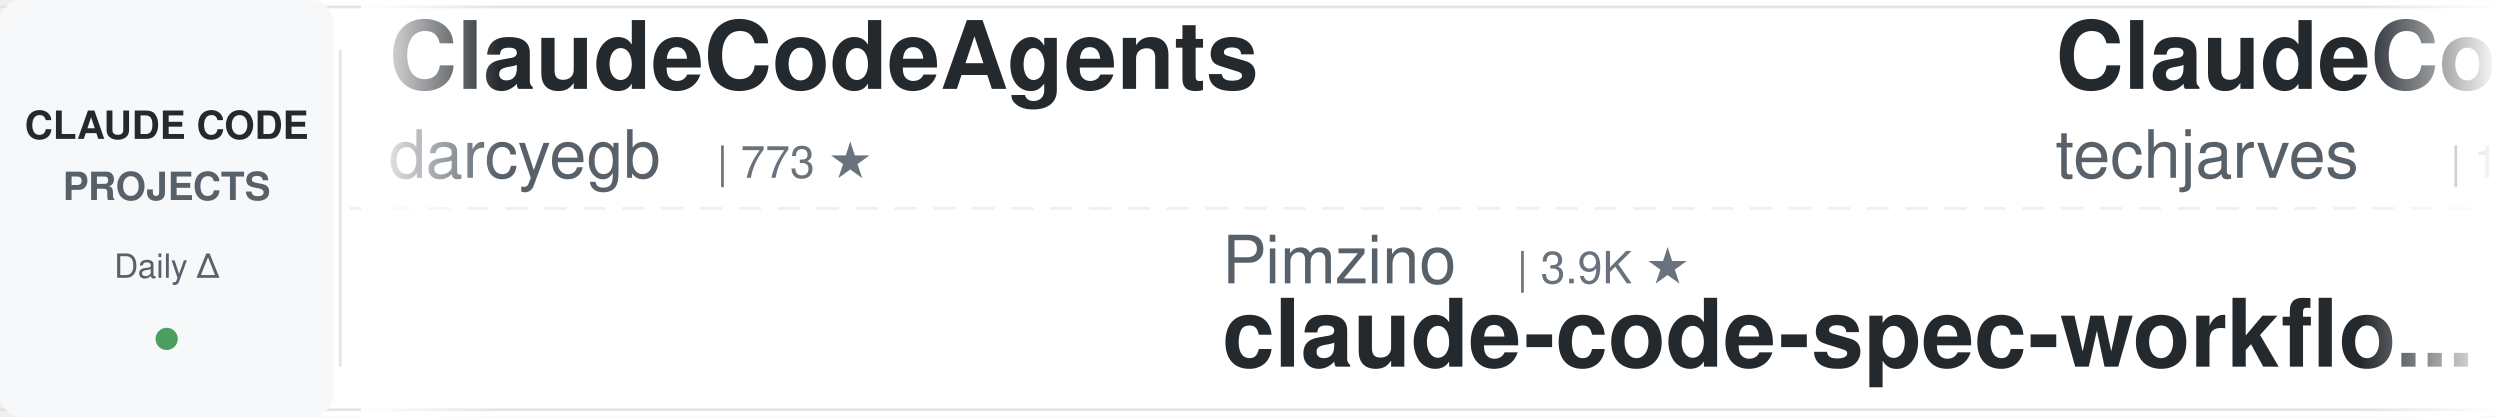
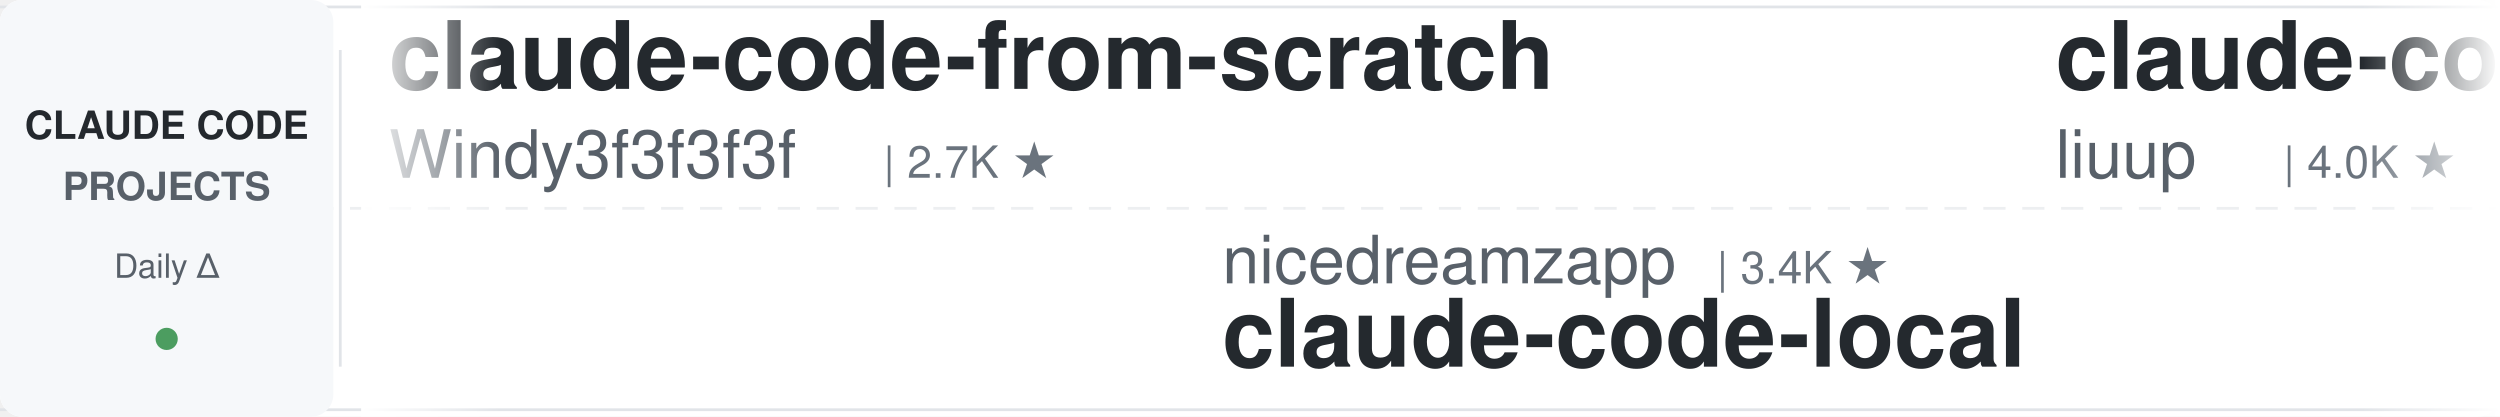
<svg xmlns="http://www.w3.org/2000/svg" width="900" height="150">
  <defs>
    <linearGradient id="leftFade" x1="0%" y1="0%" x2="100%" y2="0%">
      <stop offset="0%" style="stop-color:#ffffff;stop-opacity:1" />
      <stop offset="100%" style="stop-color:#ffffff;stop-opacity:0" />
    </linearGradient>
    <linearGradient id="rightFade" x1="0%" y1="0%" x2="100%" y2="0%">
      <stop offset="0%" style="stop-color:#ffffff;stop-opacity:0" />
      <stop offset="100%" style="stop-color:#ffffff;stop-opacity:1" />
    </linearGradient>
  </defs>
  <rect width="900" height="150" fill="#ffffff" rx="8" />
  <rect x="0" y="2" width="900" height="1" fill="#e1e4e8" />
  <rect x="0" y="147" width="900" height="1" fill="#e1e4e8" />
  <line x1="0" y1="75" x2="900" y2="75" stroke="#e1e4e8" stroke-width="1" stroke-dasharray="8 6" opacity="0.6" />
  <rect x="0" y="0" width="120" height="150" fill="#f6f8fa" rx="8" />
  <text x="60" y="50" font-family="-apple-system, BlinkMacSystemFont, 'Segoe UI', Helvetica, Arial, sans-serif" font-size="14" font-weight="600" fill="#24292e" text-anchor="middle">CLAUDE CODE</text>
  <text x="60" y="72" font-family="-apple-system, BlinkMacSystemFont, 'Segoe UI', Helvetica, Arial, sans-serif" font-size="14" font-weight="600" fill="#586069" text-anchor="middle">PROJECTS</text>
  <text x="60" y="100" font-family="-apple-system, BlinkMacSystemFont, 'Segoe UI', Helvetica, Arial, sans-serif" font-size="12" font-weight="500" fill="#586069" text-anchor="middle">Daily Δ</text>
  <circle cx="60" cy="122" r="4" fill="#22863a" opacity="0.8" />
  <rect x="122" y="18" width="1" height="114" fill="#e1e4e8" />
  <clipPath id="tickerClip">
    <rect x="130" y="0" width="770" height="150" />
  </clipPath>
  <g clip-path="url(#tickerClip)">
    <g id="tickerItems">
      <animateTransform attributeName="transform" attributeType="XML" type="translate" from="0 0" to="-3000 0" dur="54s" repeatCount="indefinite" />
      <g transform="translate(0, 0)">
-         <text x="140" y="32" font-family="-apple-system, BlinkMacSystemFont, 'Segoe UI', Helvetica, Arial, sans-serif" font-size="34" font-weight="600" fill="#24292e">ClaudeCodeAgents</text>
-         <text x="140" y="64" font-family="-apple-system, BlinkMacSystemFont, 'Segoe UI', Helvetica, Arial, sans-serif" font-size="24" font-weight="400" fill="#586069">darcyegb</text>
-         <text x="258" y="64" font-family="-apple-system, BlinkMacSystemFont, 'Segoe UI', Helvetica, Arial, sans-serif" font-size="16" font-weight="500" fill="#6a737d">| 773 ★</text>
+         <text x="140" y="32" font-family="-apple-system, BlinkMacSystemFont, 'Segoe UI', Helvetica, Arial, sans-serif" font-size="34" font-weight="600" fill="#24292e">claude-code-from-scratch</text>
+         <text x="140" y="64" font-family="-apple-system, BlinkMacSystemFont, 'Segoe UI', Helvetica, Arial, sans-serif" font-size="24" font-weight="400" fill="#586069">Windy3f3f3f3f</text>
+         <text x="318" y="64" font-family="-apple-system, BlinkMacSystemFont, 'Segoe UI', Helvetica, Arial, sans-serif" font-size="16" font-weight="500" fill="#6a737d">| 2.7K ★</text>
      </g>
      <g transform="translate(300, 0)">
-         <text x="140" y="102" font-family="-apple-system, BlinkMacSystemFont, 'Segoe UI', Helvetica, Arial, sans-serif" font-size="24" font-weight="400" fill="#586069">Pimzino</text>
-         <text x="246" y="102" font-family="-apple-system, BlinkMacSystemFont, 'Segoe UI', Helvetica, Arial, sans-serif" font-size="16" font-weight="500" fill="#6a737d">| 3.9K ★</text>
-         <text x="140" y="132" font-family="-apple-system, BlinkMacSystemFont, 'Segoe UI', Helvetica, Arial, sans-serif" font-size="34" font-weight="600" fill="#24292e">claude-code-spec-workflo...</text>
+         <text x="140" y="102" font-family="-apple-system, BlinkMacSystemFont, 'Segoe UI', Helvetica, Arial, sans-serif" font-size="24" font-weight="400" fill="#586069">nicedreamzapp</text>
+         <text x="318" y="102" font-family="-apple-system, BlinkMacSystemFont, 'Segoe UI', Helvetica, Arial, sans-serif" font-size="16" font-weight="500" fill="#6a737d">| 3.4K ★</text>
+         <text x="140" y="132" font-family="-apple-system, BlinkMacSystemFont, 'Segoe UI', Helvetica, Arial, sans-serif" font-size="34" font-weight="600" fill="#24292e">claude-code-local</text>
      </g>
      <g transform="translate(600, 0)">
-         <text x="140" y="32" font-family="-apple-system, BlinkMacSystemFont, 'Segoe UI', Helvetica, Arial, sans-serif" font-size="34" font-weight="600" fill="#24292e">ClaudeCode-Portable</text>
-         <text x="140" y="64" font-family="-apple-system, BlinkMacSystemFont, 'Segoe UI', Helvetica, Arial, sans-serif" font-size="24" font-weight="400" fill="#586069">techjarves</text>
-         <text x="282" y="64" font-family="-apple-system, BlinkMacSystemFont, 'Segoe UI', Helvetica, Arial, sans-serif" font-size="16" font-weight="500" fill="#6a737d">| 1.6K ★</text>
+         <text x="140" y="32" font-family="-apple-system, BlinkMacSystemFont, 'Segoe UI', Helvetica, Arial, sans-serif" font-size="34" font-weight="600" fill="#24292e">claude-code-analysis</text>
+         <text x="140" y="64" font-family="-apple-system, BlinkMacSystemFont, 'Segoe UI', Helvetica, Arial, sans-serif" font-size="24" font-weight="400" fill="#586069">liuup</text>
+         <text x="222" y="64" font-family="-apple-system, BlinkMacSystemFont, 'Segoe UI', Helvetica, Arial, sans-serif" font-size="16" font-weight="500" fill="#6a737d">| 4.0K ★</text>
      </g>
      <g transform="translate(900, 0)">
-         <text x="140" y="102" font-family="-apple-system, BlinkMacSystemFont, 'Segoe UI', Helvetica, Arial, sans-serif" font-size="24" font-weight="400" fill="#586069">musistudio</text>
-         <text x="282" y="102" font-family="-apple-system, BlinkMacSystemFont, 'Segoe UI', Helvetica, Arial, sans-serif" font-size="16" font-weight="500" fill="#6a737d">| 37.6K ★</text>
-         <text x="140" y="132" font-family="-apple-system, BlinkMacSystemFont, 'Segoe UI', Helvetica, Arial, sans-serif" font-size="34" font-weight="600" fill="#24292e">claude-code-router</text>
+         <text x="140" y="102" font-family="-apple-system, BlinkMacSystemFont, 'Segoe UI', Helvetica, Arial, sans-serif" font-size="24" font-weight="400" fill="#586069">lintsinghua</text>
+         <text x="294" y="102" font-family="-apple-system, BlinkMacSystemFont, 'Segoe UI', Helvetica, Arial, sans-serif" font-size="16" font-weight="500" fill="#6a737d">| 4.3K ★</text>
+         <text x="140" y="132" font-family="-apple-system, BlinkMacSystemFont, 'Segoe UI', Helvetica, Arial, sans-serif" font-size="34" font-weight="600" fill="#24292e">claude-code-book</text>
      </g>
      <g transform="translate(1200, 0)">
-         <text x="140" y="32" font-family="-apple-system, BlinkMacSystemFont, 'Segoe UI', Helvetica, Arial, sans-serif" font-size="34" font-weight="600" fill="#24292e">awesome-claude-code-plug...</text>
-         <text x="140" y="64" font-family="-apple-system, BlinkMacSystemFont, 'Segoe UI', Helvetica, Arial, sans-serif" font-size="24" font-weight="400" fill="#586069">ccplugins</text>
-         <text x="270" y="64" font-family="-apple-system, BlinkMacSystemFont, 'Segoe UI', Helvetica, Arial, sans-serif" font-size="16" font-weight="500" fill="#6a737d">| 969 ★</text>
+         <text x="140" y="32" font-family="-apple-system, BlinkMacSystemFont, 'Segoe UI', Helvetica, Arial, sans-serif" font-size="34" font-weight="600" fill="#24292e">claude-code-spec-workflo...</text>
+         <text x="140" y="64" font-family="-apple-system, BlinkMacSystemFont, 'Segoe UI', Helvetica, Arial, sans-serif" font-size="24" font-weight="400" fill="#586069">Pimzino</text>
+         <text x="246" y="64" font-family="-apple-system, BlinkMacSystemFont, 'Segoe UI', Helvetica, Arial, sans-serif" font-size="16" font-weight="500" fill="#6a737d">| 3.9K ★</text>
      </g>
      <g transform="translate(1500, 0)">
-         <text x="140" y="102" font-family="-apple-system, BlinkMacSystemFont, 'Segoe UI', Helvetica, Arial, sans-serif" font-size="24" font-weight="400" fill="#586069">LING71671</text>
-         <text x="270" y="102" font-family="-apple-system, BlinkMacSystemFont, 'Segoe UI', Helvetica, Arial, sans-serif" font-size="16" font-weight="500" fill="#6a737d">| 962 ★</text>
-         <text x="140" y="132" font-family="-apple-system, BlinkMacSystemFont, 'Segoe UI', Helvetica, Arial, sans-serif" font-size="34" font-weight="600" fill="#24292e">Open-ClaudeCode</text>
+         <text x="140" y="102" font-family="-apple-system, BlinkMacSystemFont, 'Segoe UI', Helvetica, Arial, sans-serif" font-size="24" font-weight="400" fill="#586069">OneRedOak</text>
+         <text x="270" y="102" font-family="-apple-system, BlinkMacSystemFont, 'Segoe UI', Helvetica, Arial, sans-serif" font-size="16" font-weight="500" fill="#6a737d">| 3.9K ★</text>
+         <text x="140" y="132" font-family="-apple-system, BlinkMacSystemFont, 'Segoe UI', Helvetica, Arial, sans-serif" font-size="34" font-weight="600" fill="#24292e">claude-code-workflows</text>
      </g>
      <g transform="translate(1800, 0)">
-         <text x="140" y="32" font-family="-apple-system, BlinkMacSystemFont, 'Segoe UI', Helvetica, Arial, sans-serif" font-size="34" font-weight="600" fill="#24292e">claude-code-base-action</text>
-         <text x="140" y="64" font-family="-apple-system, BlinkMacSystemFont, 'Segoe UI', Helvetica, Arial, sans-serif" font-size="24" font-weight="400" fill="#586069">anthropics</text>
-         <text x="282" y="64" font-family="-apple-system, BlinkMacSystemFont, 'Segoe UI', Helvetica, Arial, sans-serif" font-size="16" font-weight="500" fill="#6a737d">| 1.0K ★</text>
+         <text x="140" y="32" font-family="-apple-system, BlinkMacSystemFont, 'Segoe UI', Helvetica, Arial, sans-serif" font-size="34" font-weight="600" fill="#24292e">claude-code-source</text>
+         <text x="140" y="64" font-family="-apple-system, BlinkMacSystemFont, 'Segoe UI', Helvetica, Arial, sans-serif" font-size="24" font-weight="400" fill="#586069">JrCx7scC</text>
+         <text x="258" y="64" font-family="-apple-system, BlinkMacSystemFont, 'Segoe UI', Helvetica, Arial, sans-serif" font-size="16" font-weight="500" fill="#6a737d">| 376 ★</text>
      </g>
      <g transform="translate(2100, 0)">
-         <text x="140" y="102" font-family="-apple-system, BlinkMacSystemFont, 'Segoe UI', Helvetica, Arial, sans-serif" font-size="24" font-weight="400" fill="#586069">wanshuiyin</text>
-         <text x="282" y="102" font-family="-apple-system, BlinkMacSystemFont, 'Segoe UI', Helvetica, Arial, sans-serif" font-size="16" font-weight="500" fill="#6a737d">| 17.3K ★</text>
-         <text x="140" y="132" font-family="-apple-system, BlinkMacSystemFont, 'Segoe UI', Helvetica, Arial, sans-serif" font-size="34" font-weight="600" fill="#24292e">Auto-claude-code-researc...</text>
+         <text x="140" y="102" font-family="-apple-system, BlinkMacSystemFont, 'Segoe UI', Helvetica, Arial, sans-serif" font-size="24" font-weight="400" fill="#586069">kodu-ai</text>
+         <text x="246" y="102" font-family="-apple-system, BlinkMacSystemFont, 'Segoe UI', Helvetica, Arial, sans-serif" font-size="16" font-weight="500" fill="#6a737d">| 5.2K ★</text>
+         <text x="140" y="132" font-family="-apple-system, BlinkMacSystemFont, 'Segoe UI', Helvetica, Arial, sans-serif" font-size="34" font-weight="600" fill="#24292e">claude-coder</text>
      </g>
      <g transform="translate(2400, 0)">
-         <text x="140" y="32" font-family="-apple-system, BlinkMacSystemFont, 'Segoe UI', Helvetica, Arial, sans-serif" font-size="34" font-weight="600" fill="#24292e">claude-code-guide</text>
-         <text x="140" y="64" font-family="-apple-system, BlinkMacSystemFont, 'Segoe UI', Helvetica, Arial, sans-serif" font-size="24" font-weight="400" fill="#586069">zebbern</text>
-         <text x="246" y="64" font-family="-apple-system, BlinkMacSystemFont, 'Segoe UI', Helvetica, Arial, sans-serif" font-size="16" font-weight="500" fill="#6a737d">| 4.7K ★</text>
+         <text x="140" y="32" font-family="-apple-system, BlinkMacSystemFont, 'Segoe UI', Helvetica, Arial, sans-serif" font-size="34" font-weight="600" fill="#24292e">Dive-into-Claude-Code</text>
+         <text x="140" y="64" font-family="-apple-system, BlinkMacSystemFont, 'Segoe UI', Helvetica, Arial, sans-serif" font-size="24" font-weight="400" fill="#586069">VILA-Lab</text>
+         <text x="258" y="64" font-family="-apple-system, BlinkMacSystemFont, 'Segoe UI', Helvetica, Arial, sans-serif" font-size="16" font-weight="500" fill="#6a737d">| 2.2K ★</text>
      </g>
      <g transform="translate(2700, 0)">
-         <text x="140" y="102" font-family="-apple-system, BlinkMacSystemFont, 'Segoe UI', Helvetica, Arial, sans-serif" font-size="24" font-weight="400" fill="#586069">JrCx7scC</text>
-         <text x="258" y="102" font-family="-apple-system, BlinkMacSystemFont, 'Segoe UI', Helvetica, Arial, sans-serif" font-size="16" font-weight="500" fill="#6a737d">| 376 ★</text>
+         <text x="140" y="102" font-family="-apple-system, BlinkMacSystemFont, 'Segoe UI', Helvetica, Arial, sans-serif" font-size="24" font-weight="400" fill="#586069">hangsman</text>
+         <text x="258" y="102" font-family="-apple-system, BlinkMacSystemFont, 'Segoe UI', Helvetica, Arial, sans-serif" font-size="16" font-weight="500" fill="#6a737d">| 798 ★</text>
        <text x="140" y="132" font-family="-apple-system, BlinkMacSystemFont, 'Segoe UI', Helvetica, Arial, sans-serif" font-size="34" font-weight="600" fill="#24292e">claude-code-source</text>
      </g>
      <g transform="translate(3000, 0)">
-         <text x="140" y="32" font-family="-apple-system, BlinkMacSystemFont, 'Segoe UI', Helvetica, Arial, sans-serif" font-size="34" font-weight="600" fill="#24292e">ClaudeCodeAgents</text>
-         <text x="140" y="64" font-family="-apple-system, BlinkMacSystemFont, 'Segoe UI', Helvetica, Arial, sans-serif" font-size="24" font-weight="400" fill="#586069">darcyegb</text>
-         <text x="258" y="64" font-family="-apple-system, BlinkMacSystemFont, 'Segoe UI', Helvetica, Arial, sans-serif" font-size="16" font-weight="500" fill="#6a737d">| 773 ★</text>
+         <text x="140" y="32" font-family="-apple-system, BlinkMacSystemFont, 'Segoe UI', Helvetica, Arial, sans-serif" font-size="34" font-weight="600" fill="#24292e">claude-code-from-scratch</text>
+         <text x="140" y="64" font-family="-apple-system, BlinkMacSystemFont, 'Segoe UI', Helvetica, Arial, sans-serif" font-size="24" font-weight="400" fill="#586069">Windy3f3f3f3f</text>
+         <text x="318" y="64" font-family="-apple-system, BlinkMacSystemFont, 'Segoe UI', Helvetica, Arial, sans-serif" font-size="16" font-weight="500" fill="#6a737d">| 2.7K ★</text>
      </g>
      <g transform="translate(3300, 0)">
-         <text x="140" y="102" font-family="-apple-system, BlinkMacSystemFont, 'Segoe UI', Helvetica, Arial, sans-serif" font-size="24" font-weight="400" fill="#586069">Pimzino</text>
-         <text x="246" y="102" font-family="-apple-system, BlinkMacSystemFont, 'Segoe UI', Helvetica, Arial, sans-serif" font-size="16" font-weight="500" fill="#6a737d">| 3.9K ★</text>
-         <text x="140" y="132" font-family="-apple-system, BlinkMacSystemFont, 'Segoe UI', Helvetica, Arial, sans-serif" font-size="34" font-weight="600" fill="#24292e">claude-code-spec-workflo...</text>
+         <text x="140" y="102" font-family="-apple-system, BlinkMacSystemFont, 'Segoe UI', Helvetica, Arial, sans-serif" font-size="24" font-weight="400" fill="#586069">nicedreamzapp</text>
+         <text x="318" y="102" font-family="-apple-system, BlinkMacSystemFont, 'Segoe UI', Helvetica, Arial, sans-serif" font-size="16" font-weight="500" fill="#6a737d">| 3.4K ★</text>
+         <text x="140" y="132" font-family="-apple-system, BlinkMacSystemFont, 'Segoe UI', Helvetica, Arial, sans-serif" font-size="34" font-weight="600" fill="#24292e">claude-code-local</text>
      </g>
      <g transform="translate(3600, 0)">
-         <text x="140" y="32" font-family="-apple-system, BlinkMacSystemFont, 'Segoe UI', Helvetica, Arial, sans-serif" font-size="34" font-weight="600" fill="#24292e">ClaudeCode-Portable</text>
-         <text x="140" y="64" font-family="-apple-system, BlinkMacSystemFont, 'Segoe UI', Helvetica, Arial, sans-serif" font-size="24" font-weight="400" fill="#586069">techjarves</text>
-         <text x="282" y="64" font-family="-apple-system, BlinkMacSystemFont, 'Segoe UI', Helvetica, Arial, sans-serif" font-size="16" font-weight="500" fill="#6a737d">| 1.6K ★</text>
+         <text x="140" y="32" font-family="-apple-system, BlinkMacSystemFont, 'Segoe UI', Helvetica, Arial, sans-serif" font-size="34" font-weight="600" fill="#24292e">claude-code-analysis</text>
+         <text x="140" y="64" font-family="-apple-system, BlinkMacSystemFont, 'Segoe UI', Helvetica, Arial, sans-serif" font-size="24" font-weight="400" fill="#586069">liuup</text>
+         <text x="222" y="64" font-family="-apple-system, BlinkMacSystemFont, 'Segoe UI', Helvetica, Arial, sans-serif" font-size="16" font-weight="500" fill="#6a737d">| 4.0K ★</text>
      </g>
      <g transform="translate(3900, 0)">
-         <text x="140" y="102" font-family="-apple-system, BlinkMacSystemFont, 'Segoe UI', Helvetica, Arial, sans-serif" font-size="24" font-weight="400" fill="#586069">musistudio</text>
-         <text x="282" y="102" font-family="-apple-system, BlinkMacSystemFont, 'Segoe UI', Helvetica, Arial, sans-serif" font-size="16" font-weight="500" fill="#6a737d">| 37.6K ★</text>
-         <text x="140" y="132" font-family="-apple-system, BlinkMacSystemFont, 'Segoe UI', Helvetica, Arial, sans-serif" font-size="34" font-weight="600" fill="#24292e">claude-code-router</text>
+         <text x="140" y="102" font-family="-apple-system, BlinkMacSystemFont, 'Segoe UI', Helvetica, Arial, sans-serif" font-size="24" font-weight="400" fill="#586069">lintsinghua</text>
+         <text x="294" y="102" font-family="-apple-system, BlinkMacSystemFont, 'Segoe UI', Helvetica, Arial, sans-serif" font-size="16" font-weight="500" fill="#6a737d">| 4.3K ★</text>
+         <text x="140" y="132" font-family="-apple-system, BlinkMacSystemFont, 'Segoe UI', Helvetica, Arial, sans-serif" font-size="34" font-weight="600" fill="#24292e">claude-code-book</text>
      </g>
    </g>
  </g>
  <rect x="130" y="0" width="50" height="150" fill="url(#leftFade)" />
  <rect x="850" y="0" width="50" height="150" fill="url(#rightFade)" />
</svg>
